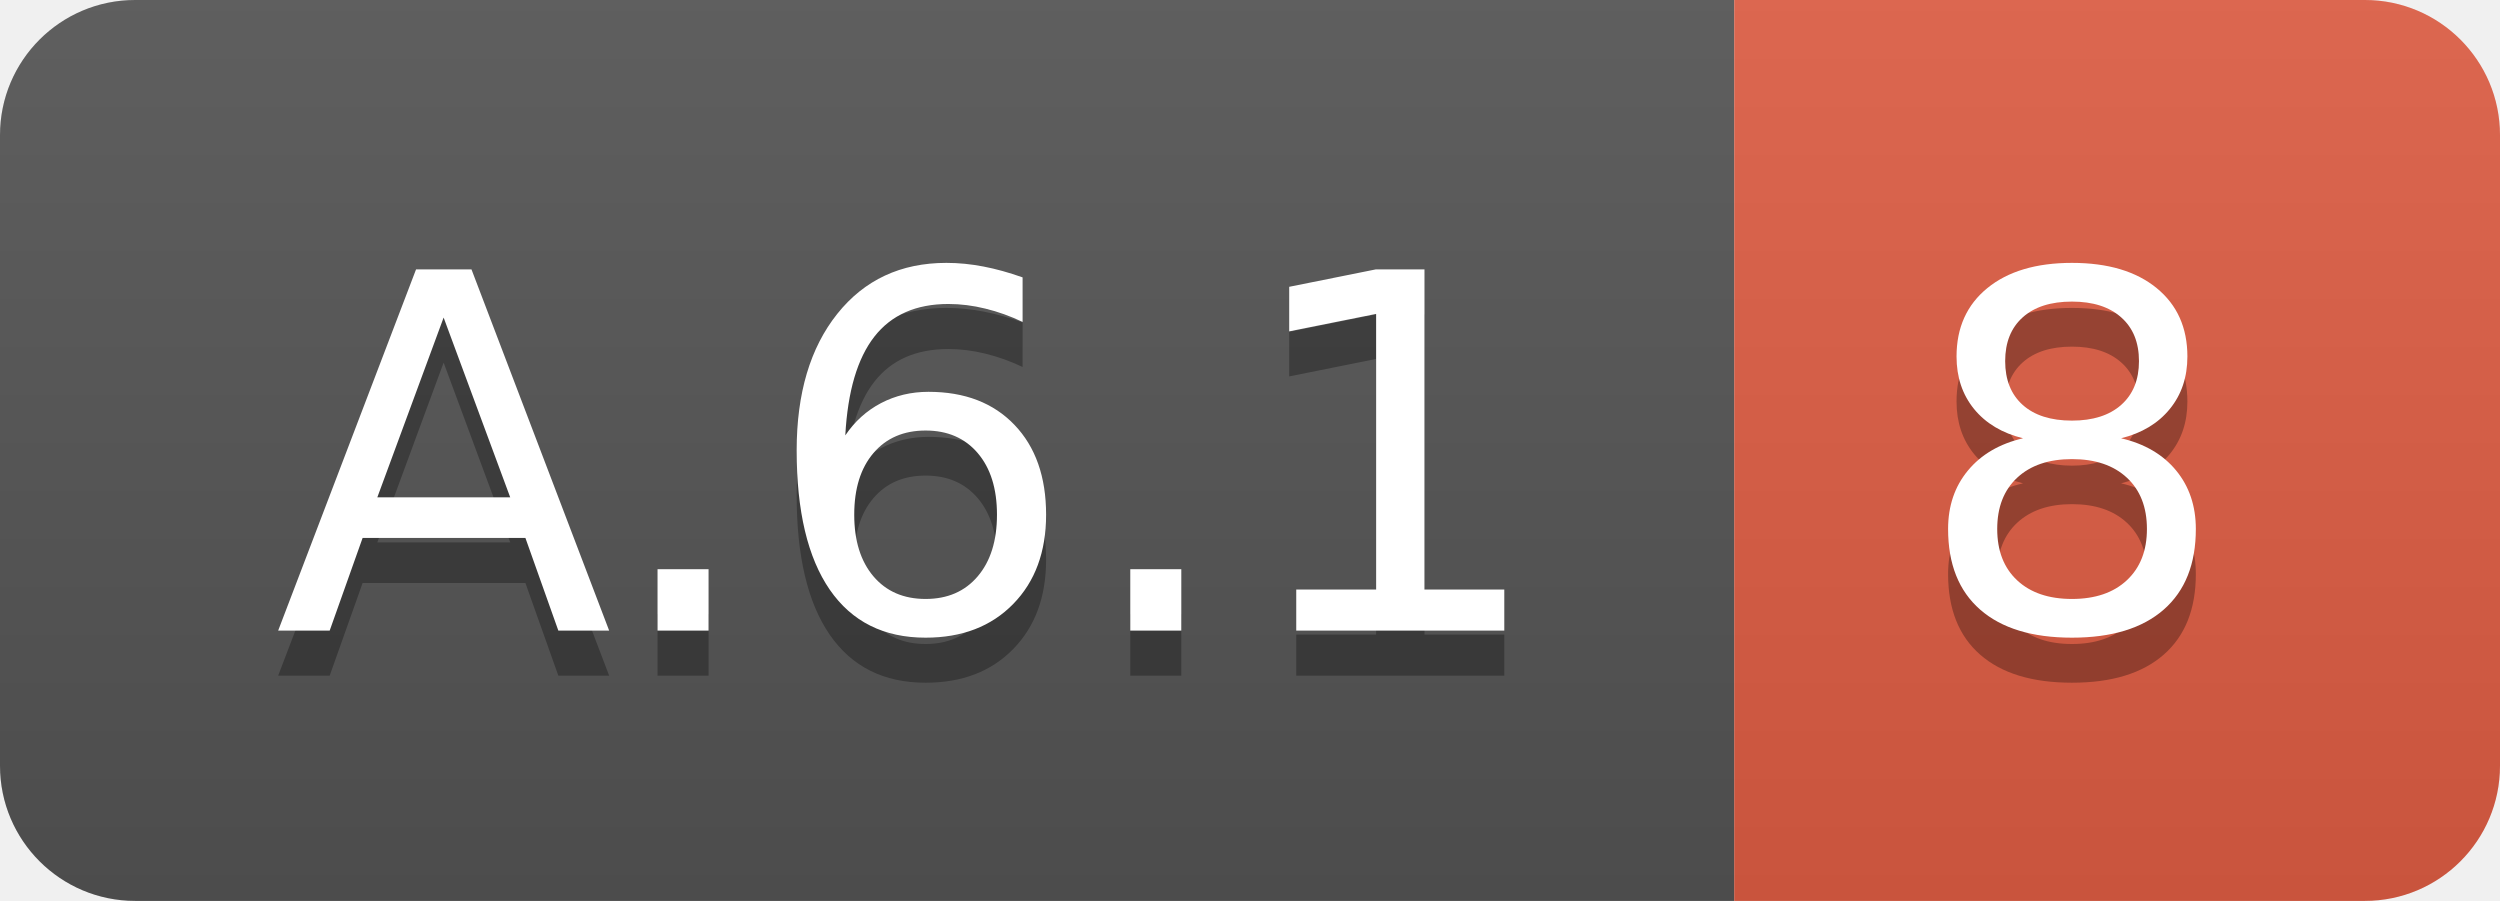
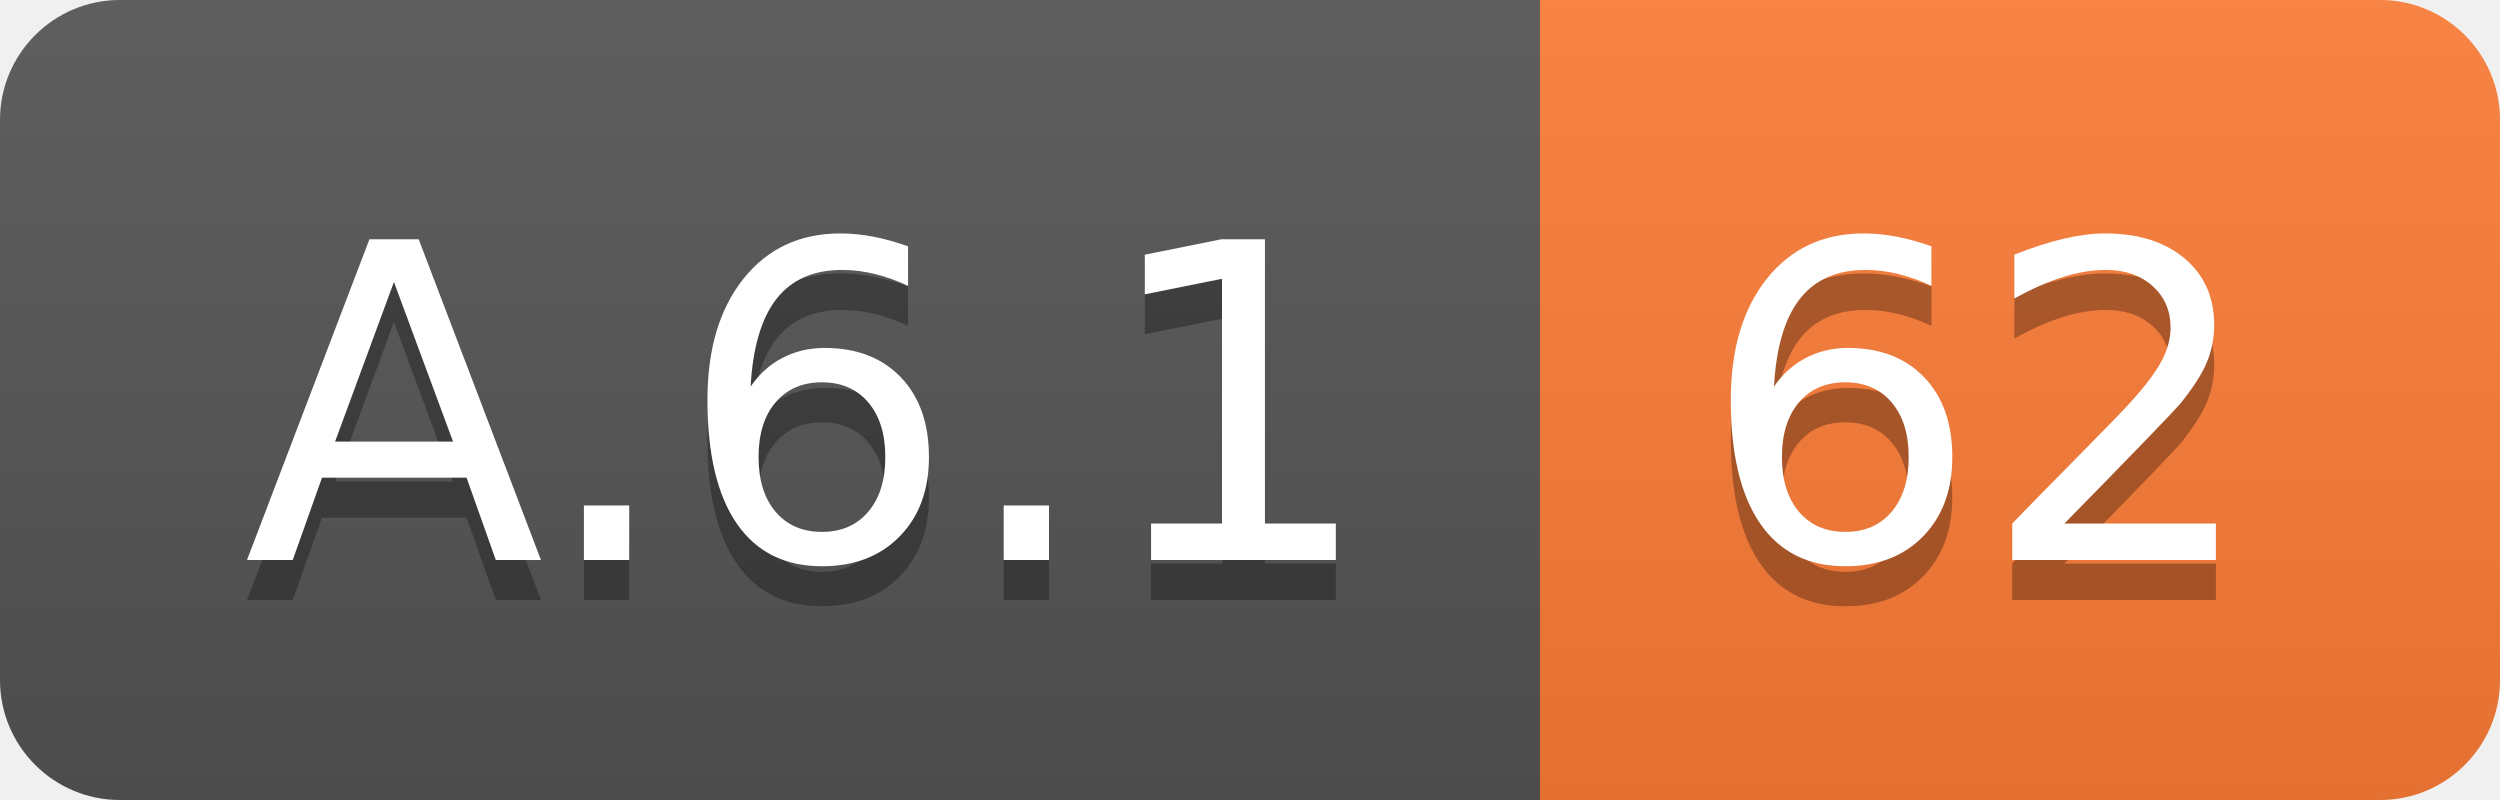
- <svg xmlns="http://www.w3.org/2000/svg" width="55.5" height="20">
+ <svg xmlns="http://www.w3.org/2000/svg" width="62.5" height="20">
  <linearGradient id="smooth" x2="0" y2="100%">
    <stop offset="0" stop-color="#bbb" stop-opacity=".1" />
    <stop offset="1" stop-opacity=".1" />
  </linearGradient>
  <clipPath id="round">
-     <rect width="55.5" height="20" rx="3" fill="#fff" />
+     <rect width="62.5" height="20" rx="3" fill="#fff" />
  </clipPath>
  <g clip-path="url(#round)">
    <rect width="38.5" height="20" fill="#555" />
-     <rect x="38.5" width="17.0" height="20" fill="#e05d44" />
-     <rect width="55.5" height="20" fill="url(#smooth)" />
+     <rect x="38.5" width="24.0" height="20" fill="#fe7d37" />
+     <rect width="62.5" height="20" fill="url(#smooth)" />
  </g>
  <g fill="#fff" text-anchor="middle" font-family="DejaVu Sans,Verdana,Geneva,sans-serif" font-size="110">
    <text x="202.5" y="150" fill="#010101" fill-opacity=".3" transform="scale(0.1)" textLength="285.0" lengthAdjust="spacing">A.6.1</text>
    <text x="202.5" y="140" transform="scale(0.1)" textLength="285.0" lengthAdjust="spacing">A.6.1</text>
-     <text x="460.0" y="150" fill="#010101" fill-opacity=".3" transform="scale(0.1)" textLength="70.0" lengthAdjust="spacing">8</text>
-     <text x="460.0" y="140" transform="scale(0.1)" textLength="70.0" lengthAdjust="spacing">8</text>
+     <text x="495.0" y="150" fill="#010101" fill-opacity=".3" transform="scale(0.1)" textLength="140.0" lengthAdjust="spacing">62</text>
+     <text x="495.0" y="140" transform="scale(0.1)" textLength="140.0" lengthAdjust="spacing">62</text>
  </g>
</svg>
